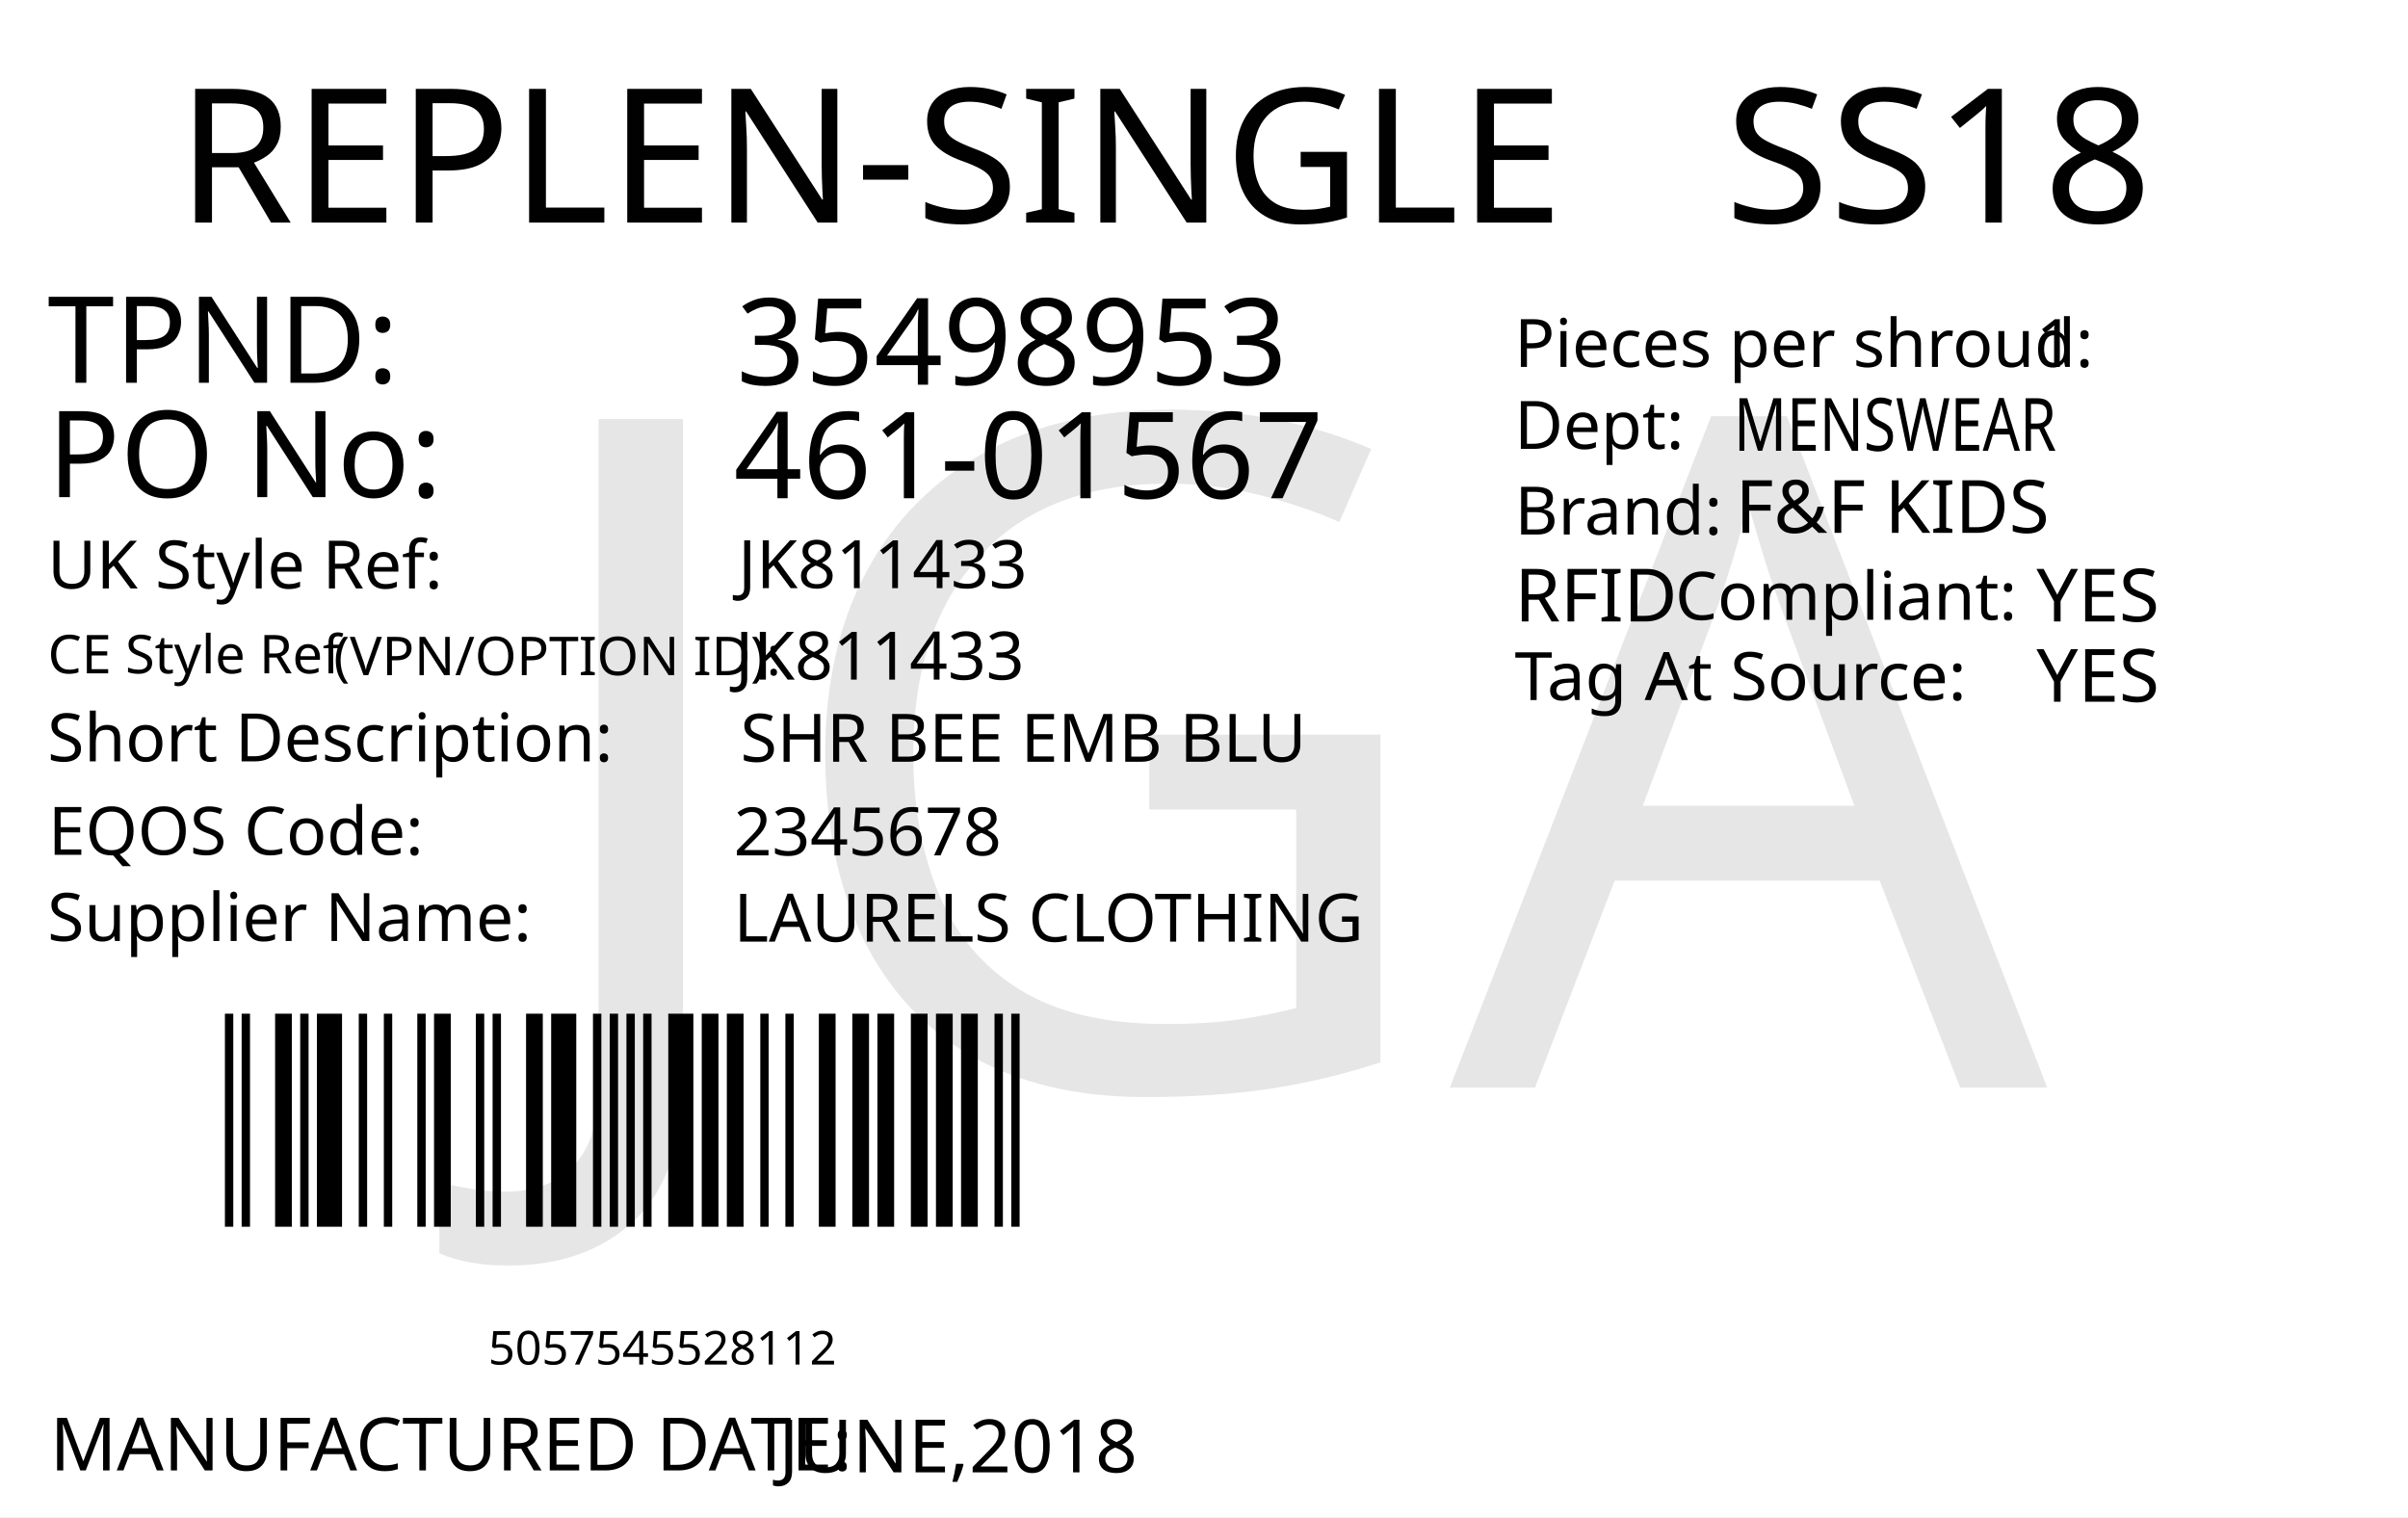
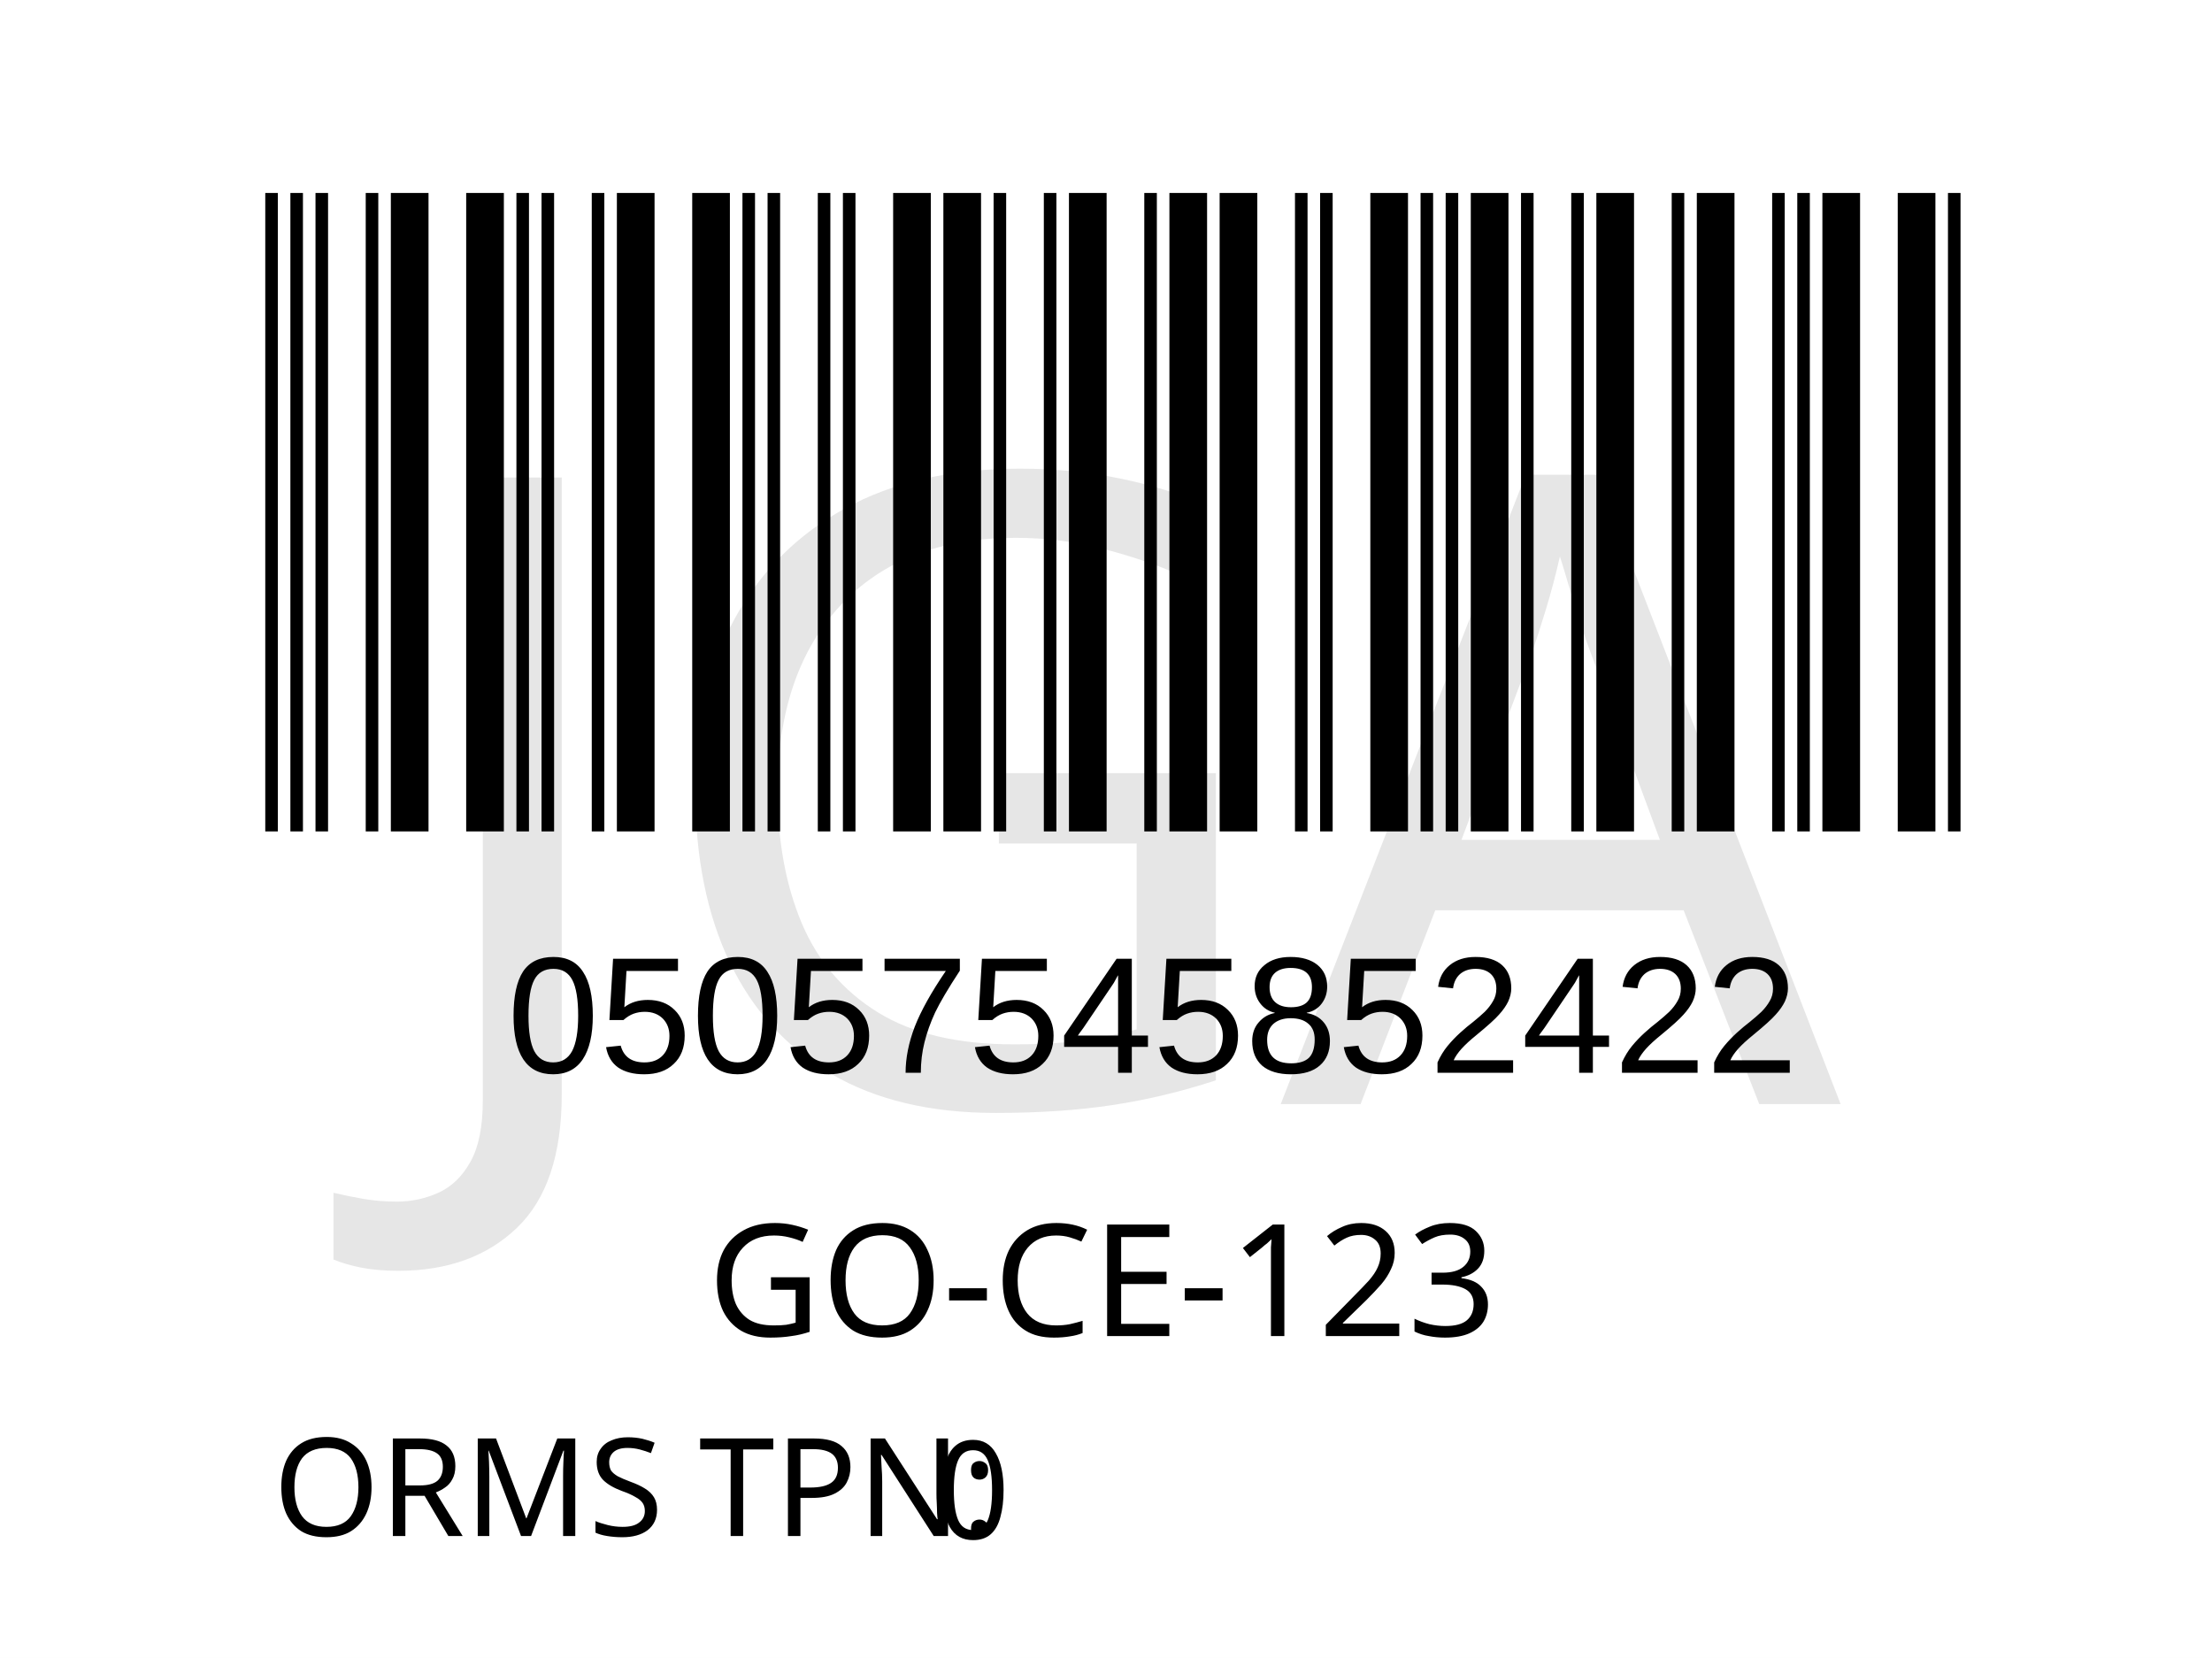
- <svg xmlns="http://www.w3.org/2000/svg" version="1.1" id="Layer_1" x="0px" y="0px" viewBox="0 0 360 226.8" style="enable-background:new 0 0 360 226.8;" xml:space="preserve">
-   <g>
-     <rect y="0" style="fill:#FFFFFF;" width="360" height="226.8" />
-   </g>
-   <text transform="matrix(1 0 0 1 26.4566 33.2706)" style="fill:#010101; font-family:'FranklinGothicBT-RomanCondensed', FrankGoth Cn BT; font-size:28px;">REPLEN-SINGLE</text>
-   <text id="season_code" transform="matrix(1.0186 0 0 1 257.8428 33.2707)" style="fill:#010101; font-family:'FranklinGothicBT-RomanCondensed', FrankGoth Cn BT; font-size:28px;">SS18</text>
-   <g width="391" height="178" transform="matrix(0.3625 0 0 0.2548 30 149.0012)" id="barcode">
-     <svg id="ean-13" width="348px" height="145px" x="0px" y="0px" viewBox="0 0 348 145" version="1.1" style="transform: translate(0px, 0px);" font-size="50px" font-family="frankgothcnbt">
-       <rect x="0" y="0" width="348" height="145" style="fill:#ffffff;" />
+ <svg xmlns="http://www.w3.org/2000/svg" version="1.1" id="Layer_1" x="0px" y="0px" viewBox="0 0 113.4 85" style="enable-background:new 0 0 113.4 85;" xml:space="preserve">
+   <rect style="fill:#FFFFFF;" width="113.4" height="85" />
+   <rect x="-241.2" y="-321.7" style="fill:none;" width="595.3" height="841.9" />
+   <text text-anchor="middle" transform="matrix(1 0 0 1 56.5 68.5)" style="font-family:'FranklinGothicBT-RomanCondensed', FrankGoth Cn BT; font-size:8px;" id="description">GO-CE-123</text>
+   <g width="391" height="178" transform="matrix(0.2356 0 0 0.207 11 7.8346)" id="barcode">
+     <svg id="ean-13" width="391.035px" height="178.02px" x="0px" y="0px" viewBox="0 0 391 179" version="1.1" font-size="30px" font-family="frankgothcnbt" style="transform: translate(0px, 0px);">
+       <rect x="0" y="0" width="391" height="179" style="fill:#ffffff;" />
      <g transform="translate(10, 10)" style="fill:#000000;">
-         <rect x="0" y="0" width="3.45" height="125" />
-         <rect x="6.9" y="0" width="3.45" height="125" />
-         <rect x="20.7" y="0" width="6.9" height="125" />
-         <rect x="31.05" y="0" width="3.45" height="125" />
-         <rect x="37.95" y="0" width="10.35" height="125" />
-         <rect x="55.2" y="0" width="3.45" height="125" />
-         <rect x="65.55" y="0" width="3.45" height="125" />
-         <rect x="79.35" y="0" width="3.45" height="125" />
-         <rect x="86.25" y="0" width="6.9" height="125" />
-         <rect x="103.5" y="0" width="3.45" height="125" />
-         <rect x="110.4" y="0" width="3.45" height="125" />
-         <rect x="124.2" y="0" width="6.9" height="125" />
-         <rect x="134.55" y="0" width="10.35" height="125" />
-         <rect x="151.8" y="0" width="3.45" height="125" />
-         <rect x="158.7" y="0" width="3.45" height="125" />
-         <rect x="165.6" y="0" width="3.45" height="125" />
-         <rect x="172.5" y="0" width="3.45" height="125" />
-         <rect x="182.85" y="0" width="10.35" height="125" />
-         <rect x="196.65" y="0" width="6.9" height="125" />
-         <rect x="207" y="0" width="6.9" height="125" />
-         <rect x="220.8" y="0" width="3.45" height="125" />
-         <rect x="231.15" y="0" width="3.45" height="125" />
-         <rect x="244.95" y="0" width="6.9" height="125" />
-         <rect x="258.75" y="0" width="6.9" height="125" />
-         <rect x="269.1" y="0" width="6.9" height="125" />
-         <rect x="282.9" y="0" width="6.9" height="125" />
-         <rect x="293.25" y="0" width="6.9" height="125" />
-         <rect x="303.6" y="0" width="6.9" height="125" />
-         <rect x="317.4" y="0" width="3.45" height="125" />
-         <rect x="324.3" y="0" width="3.45" height="125" />
+         <rect x="0" y="0" width="2.748" height="159" />
+         <rect x="5.495" y="0" width="2.748" height="159" />
+         <rect x="10.99" y="0" width="2.748" height="159" />
+         <rect x="21.98" y="0" width="2.748" height="159" />
+         <rect x="27.475" y="0" width="8.242" height="159" />
+         <rect x="43.96" y="0" width="8.242" height="159" />
+         <rect x="54.95" y="0" width="2.748" height="159" />
+         <rect x="60.445" y="0" width="2.748" height="159" />
+         <rect x="71.435" y="0" width="2.748" height="159" />
+         <rect x="76.93" y="0" width="8.242" height="159" />
+         <rect x="93.415" y="0" width="8.242" height="159" />
+         <rect x="104.405" y="0" width="2.748" height="159" />
+         <rect x="109.9" y="0" width="2.748" height="159" />
+         <rect x="120.89" y="0" width="2.748" height="159" />
+         <rect x="126.385" y="0" width="2.748" height="159" />
+         <rect x="137.375" y="0" width="8.242" height="159" />
+         <rect x="148.365" y="0" width="8.242" height="159" />
+         <rect x="159.355" y="0" width="2.748" height="159" />
+         <rect x="170.345" y="0" width="2.748" height="159" />
+         <rect x="175.84" y="0" width="8.242" height="159" />
+         <rect x="192.325" y="0" width="2.748" height="159" />
+         <rect x="197.82" y="0" width="8.242" height="159" />
+         <rect x="208.81" y="0" width="8.242" height="159" />
+         <rect x="225.295" y="0" width="2.748" height="159" />
+         <rect x="230.79" y="0" width="2.748" height="159" />
+         <rect x="241.78" y="0" width="8.242" height="159" />
+         <rect x="252.77" y="0" width="2.748" height="159" />
+         <rect x="258.265" y="0" width="2.748" height="159" />
+         <rect x="263.76" y="0" width="8.242" height="159" />
+         <rect x="274.75" y="0" width="2.748" height="159" />
+         <rect x="285.74" y="0" width="2.748" height="159" />
+         <rect x="291.235" y="0" width="8.242" height="159" />
+         <rect x="307.72" y="0" width="2.748" height="159" />
+         <rect x="313.215" y="0" width="8.242" height="159" />
+         <rect x="329.7" y="0" width="2.748" height="159" />
+         <rect x="335.195" y="0" width="2.748" height="159" />
+         <rect x="340.69" y="0" width="8.242" height="159" />
+         <rect x="357.175" y="0" width="8.242" height="159" />
+         <rect x="368.165" y="0" width="2.748" height="159" />
      </g>
    </svg>
  </g>
-   <text transform="matrix(1 0 0 1 72.9998 204)" style="font-family:'FranklinGothicBT-RomanCondensed', FrankGoth Cn BT; font-size:7px;" id="barcode_number">5057545528112</text>
-   <text transform="matrix(1 0 0 1 7.0935 57.2278)" style="fill:#010101; font-family:'FranklinGothicBT-RomanCondensed', FrankGoth Cn BT; font-size:18px;">TPND: </text>
-   <text transform="matrix(1 0 0 1 7.0935 74.3259)" style="fill:#010101; font-family:'FranklinGothicBT-RomanCondensed', FrankGoth Cn BT; font-size:18px;">PO No: </text>
-   <text id="tpnd" transform="matrix(1 0 0 1 110.0921 57.5111)" style="fill:#010101; font-family:'FranklinGothicBT-RomanCondensed', FrankGoth Cn BT; font-size:18px;">35498953</text>
-   <text id="po_number" transform="matrix(1 0 0 1 109.6909 74.4908)" style="fill:#010101; font-family:'FranklinGothicBT-RomanCondensed', FrankGoth Cn BT; font-size:18px;">461-01567</text>
-   <text transform="matrix(1 0 0 1 226.4018 54.8575)" style="fill:#010101; font-family:'FranklinGothicBT-RomanCondensed', FrankGoth Cn BT; font-size:10px;">Pieces per shroud: </text>
-   <text transform="matrix(1 0 0 1 304.4018 54.8575)" style="fill:#010101; font-family:'FranklinGothicBT-RomanCondensed', FrankGoth Cn BT; font-size:10px;" id="unit_per_case">1</text>
-   <text transform="matrix(1 0 0 1 226.4018 67.108)" style="fill:#010101; font-family:'FranklinGothicBT-RomanCondensed', FrankGoth Cn BT; font-size:10px;">Dept: </text>
-   <text transform="matrix(0.7943 0 0 1 259.2063 67.3955)" style="font-family:'FranklinGothicBT-RomanCondensed', FrankGoth Cn BT; font-size:11px;" id="department">MENSWEAR</text>
-   <text transform="matrix(1 0 0 1 226.4452 79.9133)" style="fill:#010101; font-family:'FranklinGothicBT-RomanCondensed', FrankGoth Cn BT; font-size:10px;">Brand: </text>
-   <text id="brand" transform="matrix(1 0 0 1 259.4503 79.6635)" style="font-family:'FranklinGothicBT-RomanCondensed', FrankGoth Cn BT; font-size:11px;">F&amp;F KIDS</text>
-   <text id="rfid" transform="matrix(1 0 0 1 304.4503 92.9129)" style="fill:#010101; font-family:'FranklinGothicBT-RomanCondensed', FrankGoth Cn BT; font-size:11px;">YES</text>
-   <text transform="matrix(1 0 0 1 226.4458 92.913)" style="fill:#010101; font-family:'FranklinGothicBT-RomanCondensed', FrankGoth Cn BT; font-size:11px;">RFID </text>
-   <text transform="matrix(1 0 0 1 250.4442 92.6632)" style="fill:#010101; font-family:'FranklinGothicBT-RomanCondensed', FrankGoth Cn BT; font-size:10px;">Compliant:</text>
-   <text id="tag_at_source" transform="matrix(1 0 0 1 304.4512 104.9134)" style="fill:#010101; font-family:'FranklinGothicBT-RomanCondensed', FrankGoth Cn BT; font-size:11px;">YES</text>
-   <text transform="matrix(1.0159 0 0 1 226.4465 104.6626)" style="fill:#010101; font-family:'FranklinGothicBT-RomanCondensed', FrankGoth Cn BT; font-size:10px;">Tag At Source:</text>
-   <text transform="matrix(1 0 0 1 7.4744 219.8353)" style="fill:#010101; font-family:'FranklinGothicBT-RomanCondensed', FrankGoth Cn BT; font-size:11px;">MANUFACTURED DATE: </text>
-   <text transform="matrix(1 0 0 1 116.4164 220.1187)" style="fill:#010101; font-family:'FranklinGothicBT-RomanCondensed', FrankGoth Cn BT; font-size:11px;" id="manufactured_date">JUNE,2018</text>
-   <text transform="matrix(1 0 0 1 7.0916 87.9775)" style="fill:#010101; font-family:'FranklinGothicBT-RomanCondensed', FrankGoth Cn BT; font-size:10px;">UK Style Ref:</text>
-   <text transform="matrix(1 0 0 1 60.5916 87.9775)" style="fill:#010101; font-family:'FranklinGothicBT-RomanCondensed', FrankGoth Cn BT; font-size:10px; letter-spacing:43;"> </text>
-   <text transform="matrix(1 0 0 1 106.3916 87.9775)" style="fill:#010101; font-family:'FranklinGothicBT-RomanCondensed', FrankGoth Cn BT; font-size:10px;"> </text>
-   <text transform="matrix(1 0 0 1 47.8128 100.9361)" style="font-family:'FranklinGothicBT-RomanCondensed', FrankGoth Cn BT; font-size:8px;"> (VPN/OPTION ID): </text>
-   <text transform="matrix(1 0 0 1 7.1485 100.6665)" style="font-family:'FranklinGothicBT-RomanCondensed', FrankGoth Cn BT; font-size:8px;">CE Style Ref</text>
-   <text transform="matrix(1 0 0 1 7.0916 113.8261)" style="fill:#010101; font-family:'FranklinGothicBT-RomanCondensed', FrankGoth Cn BT; font-size:10px;">Short Description:</text>
-   <text transform="matrix(1 0 0 1 81.3916 113.8261)" style="fill:#010101; font-family:'FranklinGothicBT-RomanCondensed', FrankGoth Cn BT; font-size:10px; letter-spacing:5;"> </text>
-   <text transform="matrix(1 0 0 1 90.1916 113.8261)" style="fill:#010101; font-family:'FranklinGothicBT-RomanCondensed', FrankGoth Cn BT; font-size:10px;"> </text>
-   <text transform="matrix(1 0 0 1 7.2048 127.7902)" style="fill:#010101; font-family:'FranklinGothicBT-RomanCondensed', FrankGoth Cn BT; font-size:10px;">EQOS Code:</text>
-   <text transform="matrix(1 0 0 1 56.0048 127.7902)" style="fill:#010101; font-family:'FranklinGothicBT-RomanCondensed', FrankGoth Cn BT; font-size:10px; letter-spacing:21;"> </text>
-   <text transform="matrix(1 0 0 1 79.8048 127.7902)" style="fill:#010101; font-family:'FranklinGothicBT-RomanCondensed', FrankGoth Cn BT; font-size:10px;"> </text>
-   <text transform="matrix(1 0 0 1 7.0916 140.6742)" style="fill:#010101; font-family:'FranklinGothicBT-RomanCondensed', FrankGoth Cn BT; font-size:10px;">Supplier Name:</text>
-   <text transform="matrix(1 0 0 1 68.9916 140.6742)" style="fill:#010101; font-family:'FranklinGothicBT-RomanCondensed', FrankGoth Cn BT; font-size:10px; letter-spacing:18;"> </text>
-   <text transform="matrix(1 0 0 1 89.9916 140.6742)" style="fill:#010101; font-family:'FranklinGothicBT-RomanCondensed', FrankGoth Cn BT; font-size:10px;"> </text>
-   <text id="uk_style" transform="matrix(1 0 0 1 110.3395 87.9234)" style="fill:#010101; font-family:'FranklinGothicBT-RomanCondensed', FrankGoth Cn BT; font-size:10px;">JK811433</text>
-   <text id="ce_style" transform="matrix(1 0 0 1 109.8977 101.6038)" style="fill:#010101; font-family:'FranklinGothicBT-RomanCondensed', FrankGoth Cn BT; font-size:10px;">JK811433</text>
-   <text id="eqos" transform="matrix(1 0 0 1 109.688 127.8837)" style="fill:#010101; font-family:'FranklinGothicBT-RomanCondensed', FrankGoth Cn BT; font-size:10px;">2345678</text>
-   <text id="supplier" transform="matrix(1 0 0 1 109.688 140.7752)" style="fill:#010101; font-family:'FranklinGothicBT-RomanCondensed', FrankGoth Cn BT; font-size:10px;">LAURELS CLOTHING</text>
-   <text id="description" transform="matrix(1 0 0 1 110.6875 113.8827)" style="fill:#010101; font-family:'FranklinGothicBT-RomanCondensed', FrankGoth Cn BT; font-size:10px;">SHR BEE EMB BLU</text>
-   <text transform="matrix(1 0 0 1 76.6108 162.606)" style="font-family:'FranklinGothicBT-RomanCondensed', FrankGoth Cn BT; font-size:140px;opacity: 0.1;" id="watermark">JGA</text>
+   <text transform="matrix(1 0 0 1 26 55)" style="font-family:Myriad, Myriad Roman, Arial, sans-serif; font-size:8.5px;" id="barcode_number">05057545852422</text>
+   <text transform="matrix(1 0 0 1 14 78.75)" style="font-family:'FranklinGothicBT-RomanCondensed', FrankGoth Cn BT; font-size:7px;">ORMS TPN: </text>
+   <text transform="matrix(0.9434 0 0 1 47.9995 78.8984)" style="font-family:'FranklinGothicBT-RomanCondensed', FrankGoth Cn BT; font-size:7px;" id="tpnd">0</text>
+   <text transform="matrix(1 0 0 1 20.6108 56.606)" style="font-family:'FranklinGothicBT-RomanCondensed', FrankGoth Cn BT; font-size:45px;opacity: 0.1;" id="watermark">JGA</text>
</svg>
